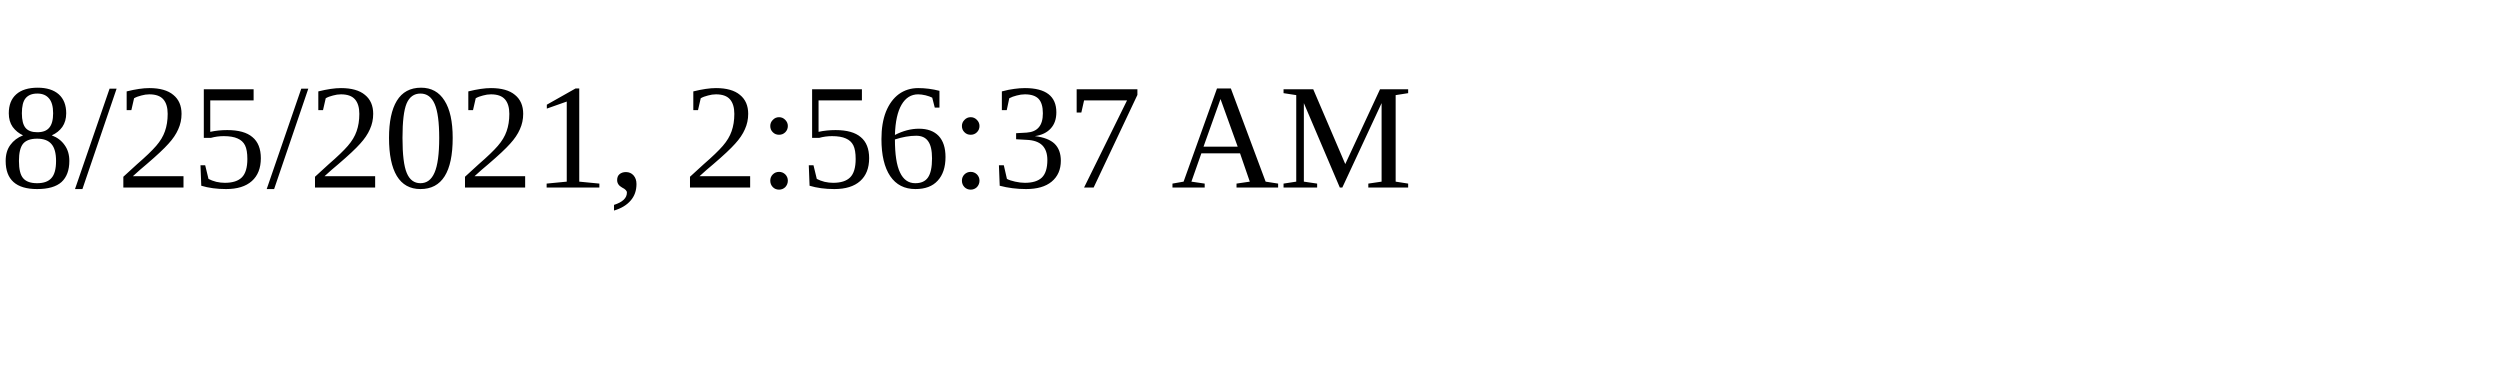
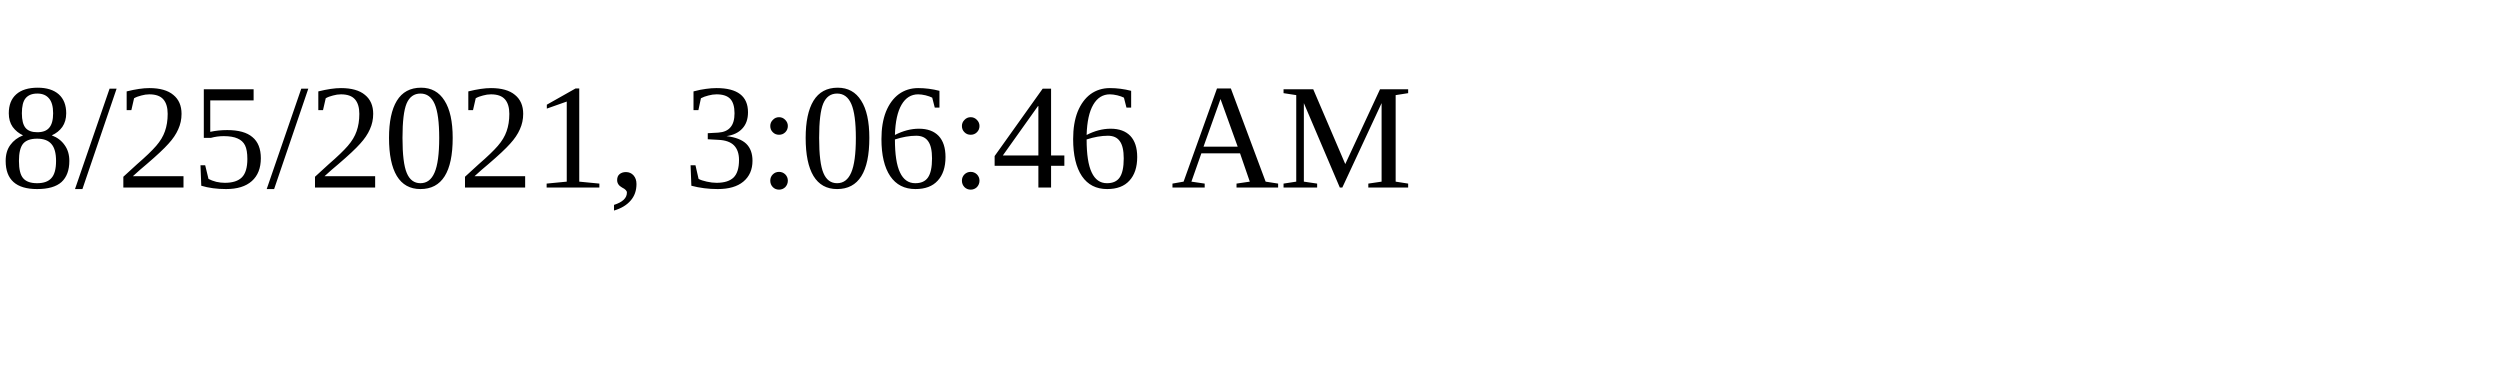
<svg xmlns="http://www.w3.org/2000/svg" height="30" width="200">
-   <text x="0" y="15">8/25/2021, 2:56:37 AM</text>
+   <text x="0" y="15">8/25/2021, 3:06:46 AM</text>
</svg>
